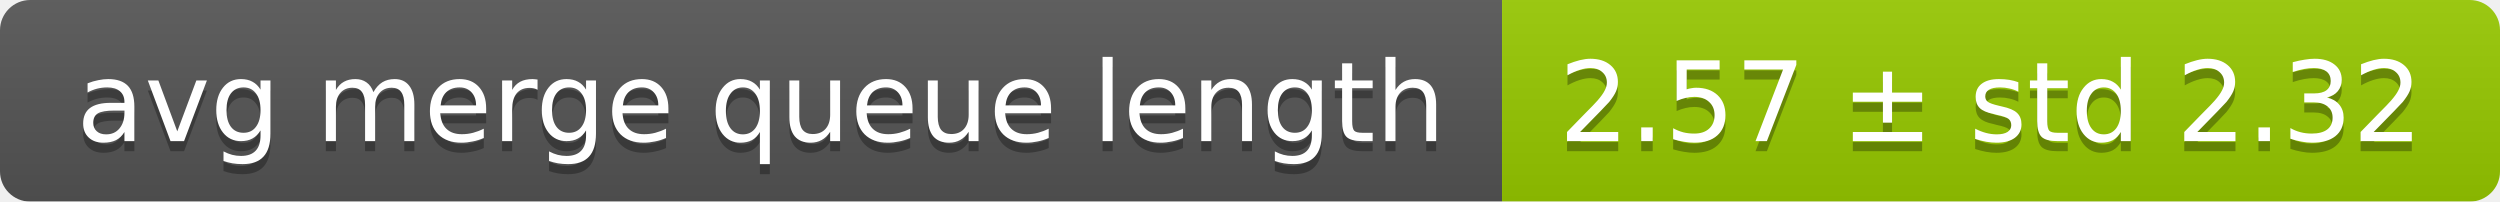
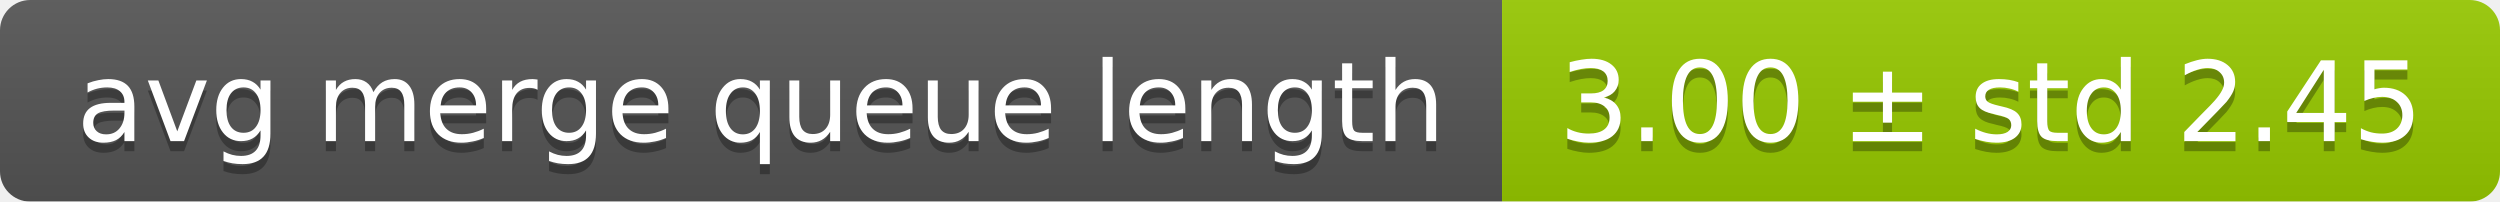
<svg xmlns="http://www.w3.org/2000/svg" width="248" height="20">
  <linearGradient id="smooth" x2="0" y2="100%">
    <stop offset="0" stop-color="#bbb" stop-opacity=".1" />
    <stop offset="1" stop-opacity=".1" />
  </linearGradient>
  <mask id="round">
    <rect width="248" height="20" rx="3" fill="#fff" />
  </mask>
  <g mask="url(#round)">
    <rect width="149" height="20" fill="#555" />
    <rect x="149" width="99" height="20" fill="#97ca00" />
    <rect width="248" height="20" fill="url(#smooth)" />
  </g>
  <g fill="#fff" text-anchor="middle" font-family="DejaVu Sans,Verdana,Geneva,sans-serif" font-size="11">
    <text x="75.5" y="15" fill="#010101" fill-opacity=".3">avg merge queue length</text>
    <text x="75.5" y="14">avg merge queue length</text>
-     <text x="197.5" y="15" fill="#010101" fill-opacity=".3">2.57 ± std 2.32</text>
-     <text x="197.5" y="14">2.57 ± std 2.32</text>
+     <text x="197.5" y="15" fill="#010101" fill-opacity=".3">3.00 ± std 2.45</text>
+     <text x="197.5" y="14">3.00 ± std 2.45</text>
  </g>
</svg>
